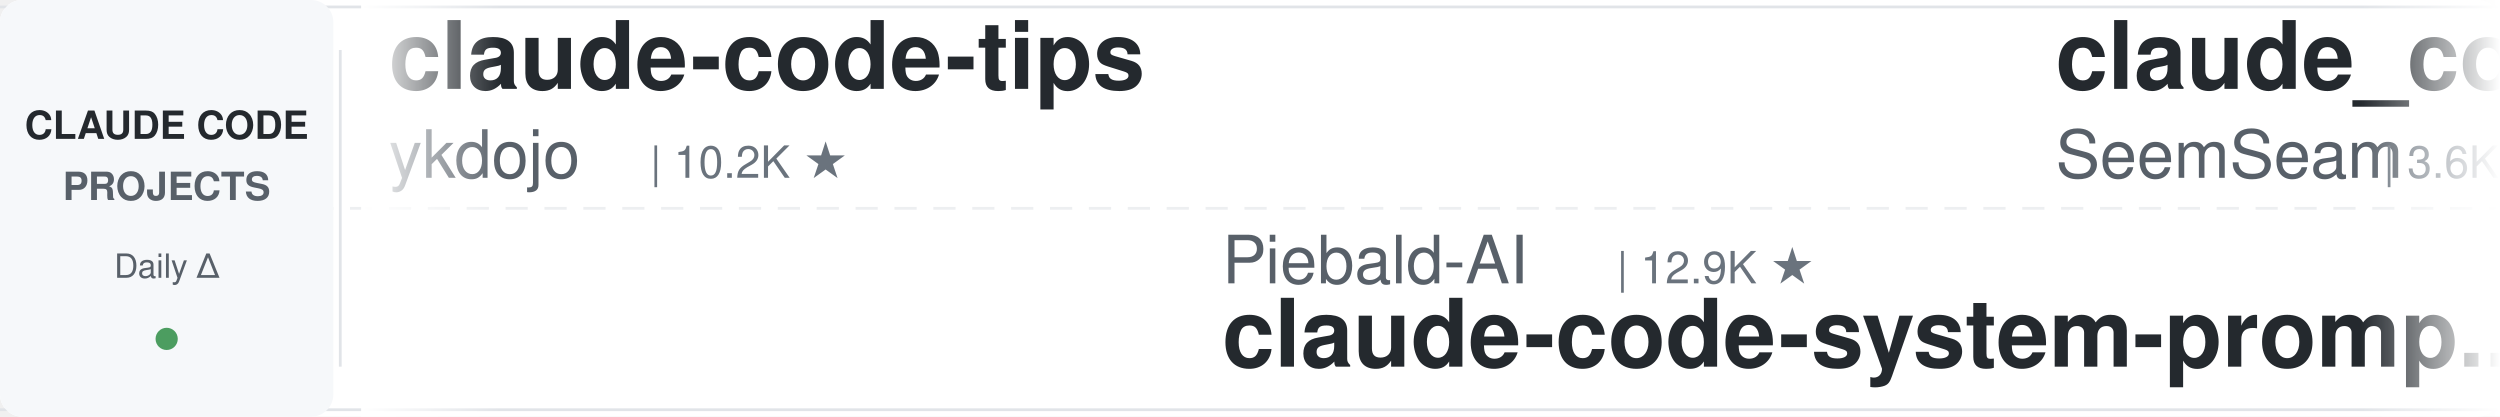
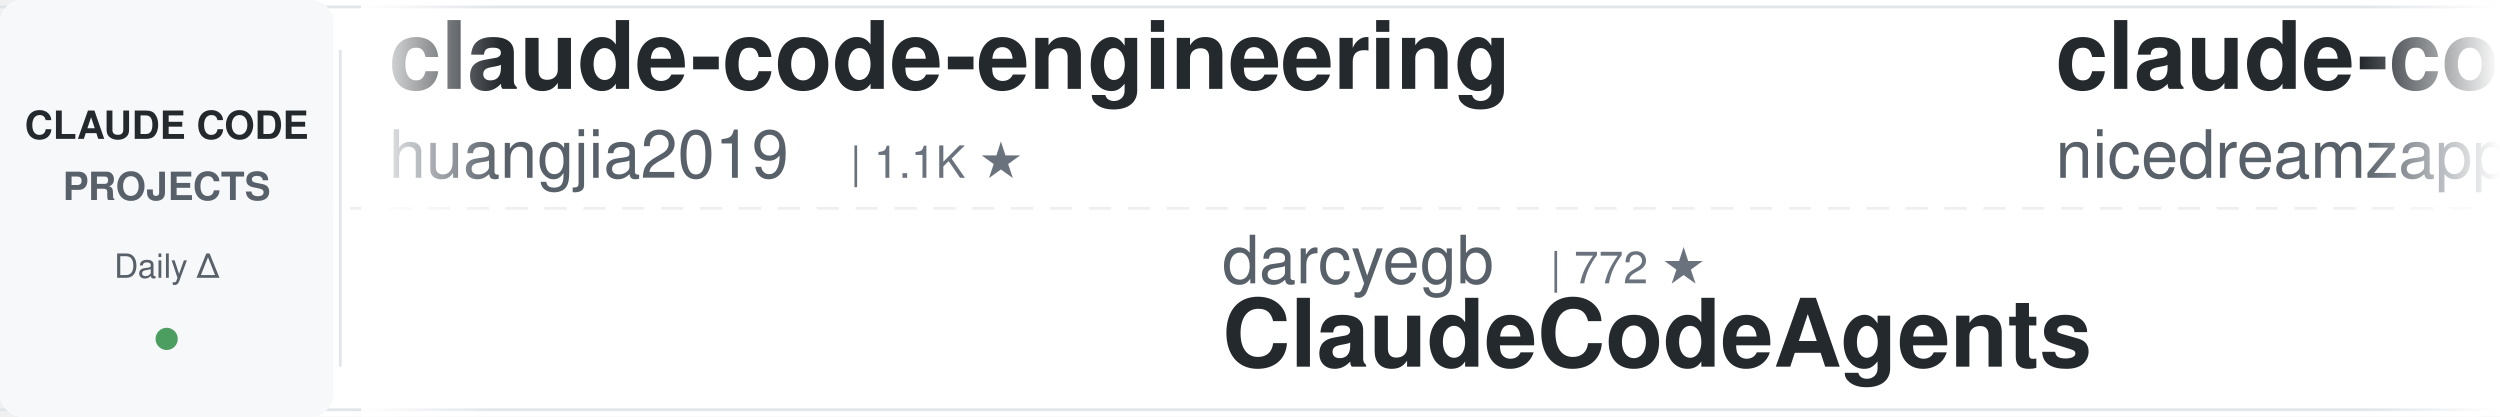
<svg xmlns="http://www.w3.org/2000/svg" width="900" height="150">
  <defs>
    <linearGradient id="leftFade" x1="0%" y1="0%" x2="100%" y2="0%">
      <stop offset="0%" style="stop-color:#ffffff;stop-opacity:1" />
      <stop offset="100%" style="stop-color:#ffffff;stop-opacity:0" />
    </linearGradient>
    <linearGradient id="rightFade" x1="0%" y1="0%" x2="100%" y2="0%">
      <stop offset="0%" style="stop-color:#ffffff;stop-opacity:0" />
      <stop offset="100%" style="stop-color:#ffffff;stop-opacity:1" />
    </linearGradient>
  </defs>
  <rect width="900" height="150" fill="#ffffff" rx="8" />
  <rect x="0" y="2" width="900" height="1" fill="#e1e4e8" />
  <rect x="0" y="147" width="900" height="1" fill="#e1e4e8" />
  <line x1="0" y1="75" x2="900" y2="75" stroke="#e1e4e8" stroke-width="1" stroke-dasharray="8 6" opacity="0.6" />
  <rect x="0" y="0" width="120" height="150" fill="#f6f8fa" rx="8" />
  <text x="60" y="50" font-family="-apple-system, BlinkMacSystemFont, 'Segoe UI', Helvetica, Arial, sans-serif" font-size="14" font-weight="600" fill="#24292e" text-anchor="middle">CLAUDE CODE</text>
  <text x="60" y="72" font-family="-apple-system, BlinkMacSystemFont, 'Segoe UI', Helvetica, Arial, sans-serif" font-size="14" font-weight="600" fill="#586069" text-anchor="middle">PROJECTS</text>
  <text x="60" y="100" font-family="-apple-system, BlinkMacSystemFont, 'Segoe UI', Helvetica, Arial, sans-serif" font-size="12" font-weight="500" fill="#586069" text-anchor="middle">Daily Δ</text>
  <circle cx="60" cy="122" r="4" fill="#22863a" opacity="0.8" />
  <rect x="122" y="18" width="1" height="114" fill="#e1e4e8" />
  <clipPath id="tickerClip">
    <rect x="130" y="0" width="770" height="150" />
  </clipPath>
  <g clip-path="url(#tickerClip)">
    <g id="tickerItems">
      <animateTransform attributeName="transform" attributeType="XML" type="translate" from="0 0" to="-3000 0" dur="54s" repeatCount="indefinite" />
      <g transform="translate(0, 0)">
-         <text x="140" y="32" font-family="-apple-system, BlinkMacSystemFont, 'Segoe UI', Helvetica, Arial, sans-serif" font-size="34" font-weight="600" fill="#24292e">claude-code-tips</text>
-         <text x="140" y="64" font-family="-apple-system, BlinkMacSystemFont, 'Segoe UI', Helvetica, Arial, sans-serif" font-size="24" font-weight="400" fill="#586069">ykdojo</text>
-         <text x="234" y="64" font-family="-apple-system, BlinkMacSystemFont, 'Segoe UI', Helvetica, Arial, sans-serif" font-size="16" font-weight="500" fill="#6a737d">| 10.2K ★</text>
-       </g>
-       <g transform="translate(300, 0)">
-         <text x="140" y="102" font-family="-apple-system, BlinkMacSystemFont, 'Segoe UI', Helvetica, Arial, sans-serif" font-size="24" font-weight="400" fill="#586069">Piebald-AI</text>
-         <text x="282" y="102" font-family="-apple-system, BlinkMacSystemFont, 'Segoe UI', Helvetica, Arial, sans-serif" font-size="16" font-weight="500" fill="#6a737d">| 12.9K ★</text>
-         <text x="140" y="132" font-family="-apple-system, BlinkMacSystemFont, 'Segoe UI', Helvetica, Arial, sans-serif" font-size="34" font-weight="600" fill="#24292e">claude-code-system-promp...</text>
-       </g>
-       <g transform="translate(600, 0)">
-         <text x="140" y="32" font-family="-apple-system, BlinkMacSystemFont, 'Segoe UI', Helvetica, Arial, sans-serif" font-size="34" font-weight="600" fill="#24292e">claude_codex_bridge</text>
-         <text x="140" y="64" font-family="-apple-system, BlinkMacSystemFont, 'Segoe UI', Helvetica, Arial, sans-serif" font-size="24" font-weight="400" fill="#586069">SeemSeam</text>
-         <text x="258" y="64" font-family="-apple-system, BlinkMacSystemFont, 'Segoe UI', Helvetica, Arial, sans-serif" font-size="16" font-weight="500" fill="#6a737d">| 3.6K ★</text>
-       </g>
-       <g transform="translate(900, 0)">
-         <text x="140" y="102" font-family="-apple-system, BlinkMacSystemFont, 'Segoe UI', Helvetica, Arial, sans-serif" font-size="24" font-weight="400" fill="#586069">shareAI-lab</text>
-         <text x="294" y="102" font-family="-apple-system, BlinkMacSystemFont, 'Segoe UI', Helvetica, Arial, sans-serif" font-size="16" font-weight="500" fill="#6a737d">| 78.2K ★</text>
-         <text x="140" y="132" font-family="-apple-system, BlinkMacSystemFont, 'Segoe UI', Helvetica, Arial, sans-serif" font-size="34" font-weight="600" fill="#24292e">learn-claude-code</text>
-       </g>
-       <g transform="translate(1200, 0)">
        <text x="140" y="32" font-family="-apple-system, BlinkMacSystemFont, 'Segoe UI', Helvetica, Arial, sans-serif" font-size="34" font-weight="600" fill="#24292e">claude-code-engineering</text>
        <text x="140" y="64" font-family="-apple-system, BlinkMacSystemFont, 'Segoe UI', Helvetica, Arial, sans-serif" font-size="24" font-weight="400" fill="#586069">huangjia2019</text>
        <text x="306" y="64" font-family="-apple-system, BlinkMacSystemFont, 'Segoe UI', Helvetica, Arial, sans-serif" font-size="16" font-weight="500" fill="#6a737d">| 1.1K ★</text>
      </g>
+       <g transform="translate(300, 0)">
+         <text x="140" y="102" font-family="-apple-system, BlinkMacSystemFont, 'Segoe UI', Helvetica, Arial, sans-serif" font-size="24" font-weight="400" fill="#586069">darcyegb</text>
+         <text x="258" y="102" font-family="-apple-system, BlinkMacSystemFont, 'Segoe UI', Helvetica, Arial, sans-serif" font-size="16" font-weight="500" fill="#6a737d">| 772 ★</text>
+         <text x="140" y="132" font-family="-apple-system, BlinkMacSystemFont, 'Segoe UI', Helvetica, Arial, sans-serif" font-size="34" font-weight="600" fill="#24292e">ClaudeCodeAgents</text>
+       </g>
+       <g transform="translate(600, 0)">
+         <text x="140" y="32" font-family="-apple-system, BlinkMacSystemFont, 'Segoe UI', Helvetica, Arial, sans-serif" font-size="34" font-weight="600" fill="#24292e">claude-code-local</text>
+         <text x="140" y="64" font-family="-apple-system, BlinkMacSystemFont, 'Segoe UI', Helvetica, Arial, sans-serif" font-size="24" font-weight="400" fill="#586069">nicedreamzapp</text>
+         <text x="318" y="64" font-family="-apple-system, BlinkMacSystemFont, 'Segoe UI', Helvetica, Arial, sans-serif" font-size="16" font-weight="500" fill="#6a737d">| 3.3K ★</text>
+       </g>
+       <g transform="translate(900, 0)">
+         <text x="140" y="102" font-family="-apple-system, BlinkMacSystemFont, 'Segoe UI', Helvetica, Arial, sans-serif" font-size="24" font-weight="400" fill="#586069">daymade</text>
+         <text x="246" y="102" font-family="-apple-system, BlinkMacSystemFont, 'Segoe UI', Helvetica, Arial, sans-serif" font-size="16" font-weight="500" fill="#6a737d">| 1.4K ★</text>
+         <text x="140" y="132" font-family="-apple-system, BlinkMacSystemFont, 'Segoe UI', Helvetica, Arial, sans-serif" font-size="34" font-weight="600" fill="#24292e">claude-code-skills</text>
+       </g>
+       <g transform="translate(1200, 0)">
+         <text x="140" y="32" font-family="-apple-system, BlinkMacSystemFont, 'Segoe UI', Helvetica, Arial, sans-serif" font-size="34" font-weight="600" fill="#24292e">claude-code-my-workflow</text>
+         <text x="140" y="64" font-family="-apple-system, BlinkMacSystemFont, 'Segoe UI', Helvetica, Arial, sans-serif" font-size="24" font-weight="400" fill="#586069">pedrohcgs</text>
+         <text x="270" y="64" font-family="-apple-system, BlinkMacSystemFont, 'Segoe UI', Helvetica, Arial, sans-serif" font-size="16" font-weight="500" fill="#6a737d">| 1.6K ★</text>
+       </g>
      <g transform="translate(1500, 0)">
-         <text x="140" y="102" font-family="-apple-system, BlinkMacSystemFont, 'Segoe UI', Helvetica, Arial, sans-serif" font-size="24" font-weight="400" fill="#586069">Windy3f3f3f3f</text>
-         <text x="318" y="102" font-family="-apple-system, BlinkMacSystemFont, 'Segoe UI', Helvetica, Arial, sans-serif" font-size="16" font-weight="500" fill="#6a737d">| 3.7K ★</text>
-         <text x="140" y="132" font-family="-apple-system, BlinkMacSystemFont, 'Segoe UI', Helvetica, Arial, sans-serif" font-size="34" font-weight="600" fill="#24292e">how-claude-code-works</text>
+         <text x="140" y="102" font-family="-apple-system, BlinkMacSystemFont, 'Segoe UI', Helvetica, Arial, sans-serif" font-size="24" font-weight="400" fill="#586069">affaan-m</text>
+         <text x="258" y="102" font-family="-apple-system, BlinkMacSystemFont, 'Segoe UI', Helvetica, Arial, sans-serif" font-size="16" font-weight="500" fill="#6a737d">| 275.3K ★</text>
+         <text x="140" y="132" font-family="-apple-system, BlinkMacSystemFont, 'Segoe UI', Helvetica, Arial, sans-serif" font-size="34" font-weight="600" fill="#24292e">ECC</text>
      </g>
      <g transform="translate(1800, 0)">
-         <text x="140" y="32" font-family="-apple-system, BlinkMacSystemFont, 'Segoe UI', Helvetica, Arial, sans-serif" font-size="34" font-weight="600" fill="#24292e">Claude-Code-Usage-Monito...</text>
-         <text x="140" y="64" font-family="-apple-system, BlinkMacSystemFont, 'Segoe UI', Helvetica, Arial, sans-serif" font-size="24" font-weight="400" fill="#586069">Maciek-roboblog</text>
-         <text x="342" y="64" font-family="-apple-system, BlinkMacSystemFont, 'Segoe UI', Helvetica, Arial, sans-serif" font-size="16" font-weight="500" fill="#6a737d">| 8.7K ★</text>
+         <text x="140" y="32" font-family="-apple-system, BlinkMacSystemFont, 'Segoe UI', Helvetica, Arial, sans-serif" font-size="34" font-weight="600" fill="#24292e">claude-code-rust</text>
+         <text x="140" y="64" font-family="-apple-system, BlinkMacSystemFont, 'Segoe UI', Helvetica, Arial, sans-serif" font-size="24" font-weight="400" fill="#586069">lorryjovens-hub</text>
+         <text x="342" y="64" font-family="-apple-system, BlinkMacSystemFont, 'Segoe UI', Helvetica, Arial, sans-serif" font-size="16" font-weight="500" fill="#6a737d">| 1.7K ★</text>
      </g>
      <g transform="translate(2100, 0)">
-         <text x="140" y="102" font-family="-apple-system, BlinkMacSystemFont, 'Segoe UI', Helvetica, Arial, sans-serif" font-size="24" font-weight="400" fill="#586069">ccplugins</text>
-         <text x="270" y="102" font-family="-apple-system, BlinkMacSystemFont, 'Segoe UI', Helvetica, Arial, sans-serif" font-size="16" font-weight="500" fill="#6a737d">| 969 ★</text>
-         <text x="140" y="132" font-family="-apple-system, BlinkMacSystemFont, 'Segoe UI', Helvetica, Arial, sans-serif" font-size="34" font-weight="600" fill="#24292e">awesome-claude-code-plug...</text>
+         <text x="140" y="102" font-family="-apple-system, BlinkMacSystemFont, 'Segoe UI', Helvetica, Arial, sans-serif" font-size="24" font-weight="400" fill="#586069">Windy3f3f3f3f</text>
+         <text x="318" y="102" font-family="-apple-system, BlinkMacSystemFont, 'Segoe UI', Helvetica, Arial, sans-serif" font-size="16" font-weight="500" fill="#6a737d">| 2.7K ★</text>
+         <text x="140" y="132" font-family="-apple-system, BlinkMacSystemFont, 'Segoe UI', Helvetica, Arial, sans-serif" font-size="34" font-weight="600" fill="#24292e">claude-code-from-scratch</text>
      </g>
      <g transform="translate(2400, 0)">
-         <text x="140" y="32" font-family="-apple-system, BlinkMacSystemFont, 'Segoe UI', Helvetica, Arial, sans-serif" font-size="34" font-weight="600" fill="#24292e">claude-code-from-scratch</text>
-         <text x="140" y="64" font-family="-apple-system, BlinkMacSystemFont, 'Segoe UI', Helvetica, Arial, sans-serif" font-size="24" font-weight="400" fill="#586069">Windy3f3f3f3f</text>
-         <text x="318" y="64" font-family="-apple-system, BlinkMacSystemFont, 'Segoe UI', Helvetica, Arial, sans-serif" font-size="16" font-weight="500" fill="#6a737d">| 2.7K ★</text>
+         <text x="140" y="32" font-family="-apple-system, BlinkMacSystemFont, 'Segoe UI', Helvetica, Arial, sans-serif" font-size="34" font-weight="600" fill="#24292e">claude-code-router</text>
+         <text x="140" y="64" font-family="-apple-system, BlinkMacSystemFont, 'Segoe UI', Helvetica, Arial, sans-serif" font-size="24" font-weight="400" fill="#586069">musistudio</text>
+         <text x="282" y="64" font-family="-apple-system, BlinkMacSystemFont, 'Segoe UI', Helvetica, Arial, sans-serif" font-size="16" font-weight="500" fill="#6a737d">| 37.6K ★</text>
      </g>
      <g transform="translate(2700, 0)">
-         <text x="140" y="102" font-family="-apple-system, BlinkMacSystemFont, 'Segoe UI', Helvetica, Arial, sans-serif" font-size="24" font-weight="400" fill="#586069">luyao618</text>
-         <text x="258" y="102" font-family="-apple-system, BlinkMacSystemFont, 'Segoe UI', Helvetica, Arial, sans-serif" font-size="16" font-weight="500" fill="#6a737d">| 1.7K ★</text>
-         <text x="140" y="132" font-family="-apple-system, BlinkMacSystemFont, 'Segoe UI', Helvetica, Arial, sans-serif" font-size="34" font-weight="600" fill="#24292e">Claude-Code-Source-Study</text>
+         <text x="140" y="102" font-family="-apple-system, BlinkMacSystemFont, 'Segoe UI', Helvetica, Arial, sans-serif" font-size="24" font-weight="400" fill="#586069">Yuyz0112</text>
+         <text x="258" y="102" font-family="-apple-system, BlinkMacSystemFont, 'Segoe UI', Helvetica, Arial, sans-serif" font-size="16" font-weight="500" fill="#6a737d">| 2.4K ★</text>
+         <text x="140" y="132" font-family="-apple-system, BlinkMacSystemFont, 'Segoe UI', Helvetica, Arial, sans-serif" font-size="34" font-weight="600" fill="#24292e">claude-code-reverse</text>
      </g>
      <g transform="translate(3000, 0)">
-         <text x="140" y="32" font-family="-apple-system, BlinkMacSystemFont, 'Segoe UI', Helvetica, Arial, sans-serif" font-size="34" font-weight="600" fill="#24292e">claude-code-tips</text>
-         <text x="140" y="64" font-family="-apple-system, BlinkMacSystemFont, 'Segoe UI', Helvetica, Arial, sans-serif" font-size="24" font-weight="400" fill="#586069">ykdojo</text>
-         <text x="234" y="64" font-family="-apple-system, BlinkMacSystemFont, 'Segoe UI', Helvetica, Arial, sans-serif" font-size="16" font-weight="500" fill="#6a737d">| 10.2K ★</text>
+         <text x="140" y="32" font-family="-apple-system, BlinkMacSystemFont, 'Segoe UI', Helvetica, Arial, sans-serif" font-size="34" font-weight="600" fill="#24292e">claude-code-engineering</text>
+         <text x="140" y="64" font-family="-apple-system, BlinkMacSystemFont, 'Segoe UI', Helvetica, Arial, sans-serif" font-size="24" font-weight="400" fill="#586069">huangjia2019</text>
+         <text x="306" y="64" font-family="-apple-system, BlinkMacSystemFont, 'Segoe UI', Helvetica, Arial, sans-serif" font-size="16" font-weight="500" fill="#6a737d">| 1.1K ★</text>
      </g>
      <g transform="translate(3300, 0)">
-         <text x="140" y="102" font-family="-apple-system, BlinkMacSystemFont, 'Segoe UI', Helvetica, Arial, sans-serif" font-size="24" font-weight="400" fill="#586069">Piebald-AI</text>
-         <text x="282" y="102" font-family="-apple-system, BlinkMacSystemFont, 'Segoe UI', Helvetica, Arial, sans-serif" font-size="16" font-weight="500" fill="#6a737d">| 12.9K ★</text>
-         <text x="140" y="132" font-family="-apple-system, BlinkMacSystemFont, 'Segoe UI', Helvetica, Arial, sans-serif" font-size="34" font-weight="600" fill="#24292e">claude-code-system-promp...</text>
+         <text x="140" y="102" font-family="-apple-system, BlinkMacSystemFont, 'Segoe UI', Helvetica, Arial, sans-serif" font-size="24" font-weight="400" fill="#586069">darcyegb</text>
+         <text x="258" y="102" font-family="-apple-system, BlinkMacSystemFont, 'Segoe UI', Helvetica, Arial, sans-serif" font-size="16" font-weight="500" fill="#6a737d">| 772 ★</text>
+         <text x="140" y="132" font-family="-apple-system, BlinkMacSystemFont, 'Segoe UI', Helvetica, Arial, sans-serif" font-size="34" font-weight="600" fill="#24292e">ClaudeCodeAgents</text>
      </g>
      <g transform="translate(3600, 0)">
-         <text x="140" y="32" font-family="-apple-system, BlinkMacSystemFont, 'Segoe UI', Helvetica, Arial, sans-serif" font-size="34" font-weight="600" fill="#24292e">claude_codex_bridge</text>
-         <text x="140" y="64" font-family="-apple-system, BlinkMacSystemFont, 'Segoe UI', Helvetica, Arial, sans-serif" font-size="24" font-weight="400" fill="#586069">SeemSeam</text>
-         <text x="258" y="64" font-family="-apple-system, BlinkMacSystemFont, 'Segoe UI', Helvetica, Arial, sans-serif" font-size="16" font-weight="500" fill="#6a737d">| 3.6K ★</text>
+         <text x="140" y="32" font-family="-apple-system, BlinkMacSystemFont, 'Segoe UI', Helvetica, Arial, sans-serif" font-size="34" font-weight="600" fill="#24292e">claude-code-local</text>
+         <text x="140" y="64" font-family="-apple-system, BlinkMacSystemFont, 'Segoe UI', Helvetica, Arial, sans-serif" font-size="24" font-weight="400" fill="#586069">nicedreamzapp</text>
+         <text x="318" y="64" font-family="-apple-system, BlinkMacSystemFont, 'Segoe UI', Helvetica, Arial, sans-serif" font-size="16" font-weight="500" fill="#6a737d">| 3.3K ★</text>
      </g>
      <g transform="translate(3900, 0)">
-         <text x="140" y="102" font-family="-apple-system, BlinkMacSystemFont, 'Segoe UI', Helvetica, Arial, sans-serif" font-size="24" font-weight="400" fill="#586069">shareAI-lab</text>
-         <text x="294" y="102" font-family="-apple-system, BlinkMacSystemFont, 'Segoe UI', Helvetica, Arial, sans-serif" font-size="16" font-weight="500" fill="#6a737d">| 78.2K ★</text>
-         <text x="140" y="132" font-family="-apple-system, BlinkMacSystemFont, 'Segoe UI', Helvetica, Arial, sans-serif" font-size="34" font-weight="600" fill="#24292e">learn-claude-code</text>
+         <text x="140" y="102" font-family="-apple-system, BlinkMacSystemFont, 'Segoe UI', Helvetica, Arial, sans-serif" font-size="24" font-weight="400" fill="#586069">daymade</text>
+         <text x="246" y="102" font-family="-apple-system, BlinkMacSystemFont, 'Segoe UI', Helvetica, Arial, sans-serif" font-size="16" font-weight="500" fill="#6a737d">| 1.4K ★</text>
+         <text x="140" y="132" font-family="-apple-system, BlinkMacSystemFont, 'Segoe UI', Helvetica, Arial, sans-serif" font-size="34" font-weight="600" fill="#24292e">claude-code-skills</text>
      </g>
    </g>
  </g>
  <rect x="130" y="0" width="50" height="150" fill="url(#leftFade)" />
  <rect x="850" y="0" width="50" height="150" fill="url(#rightFade)" />
</svg>
